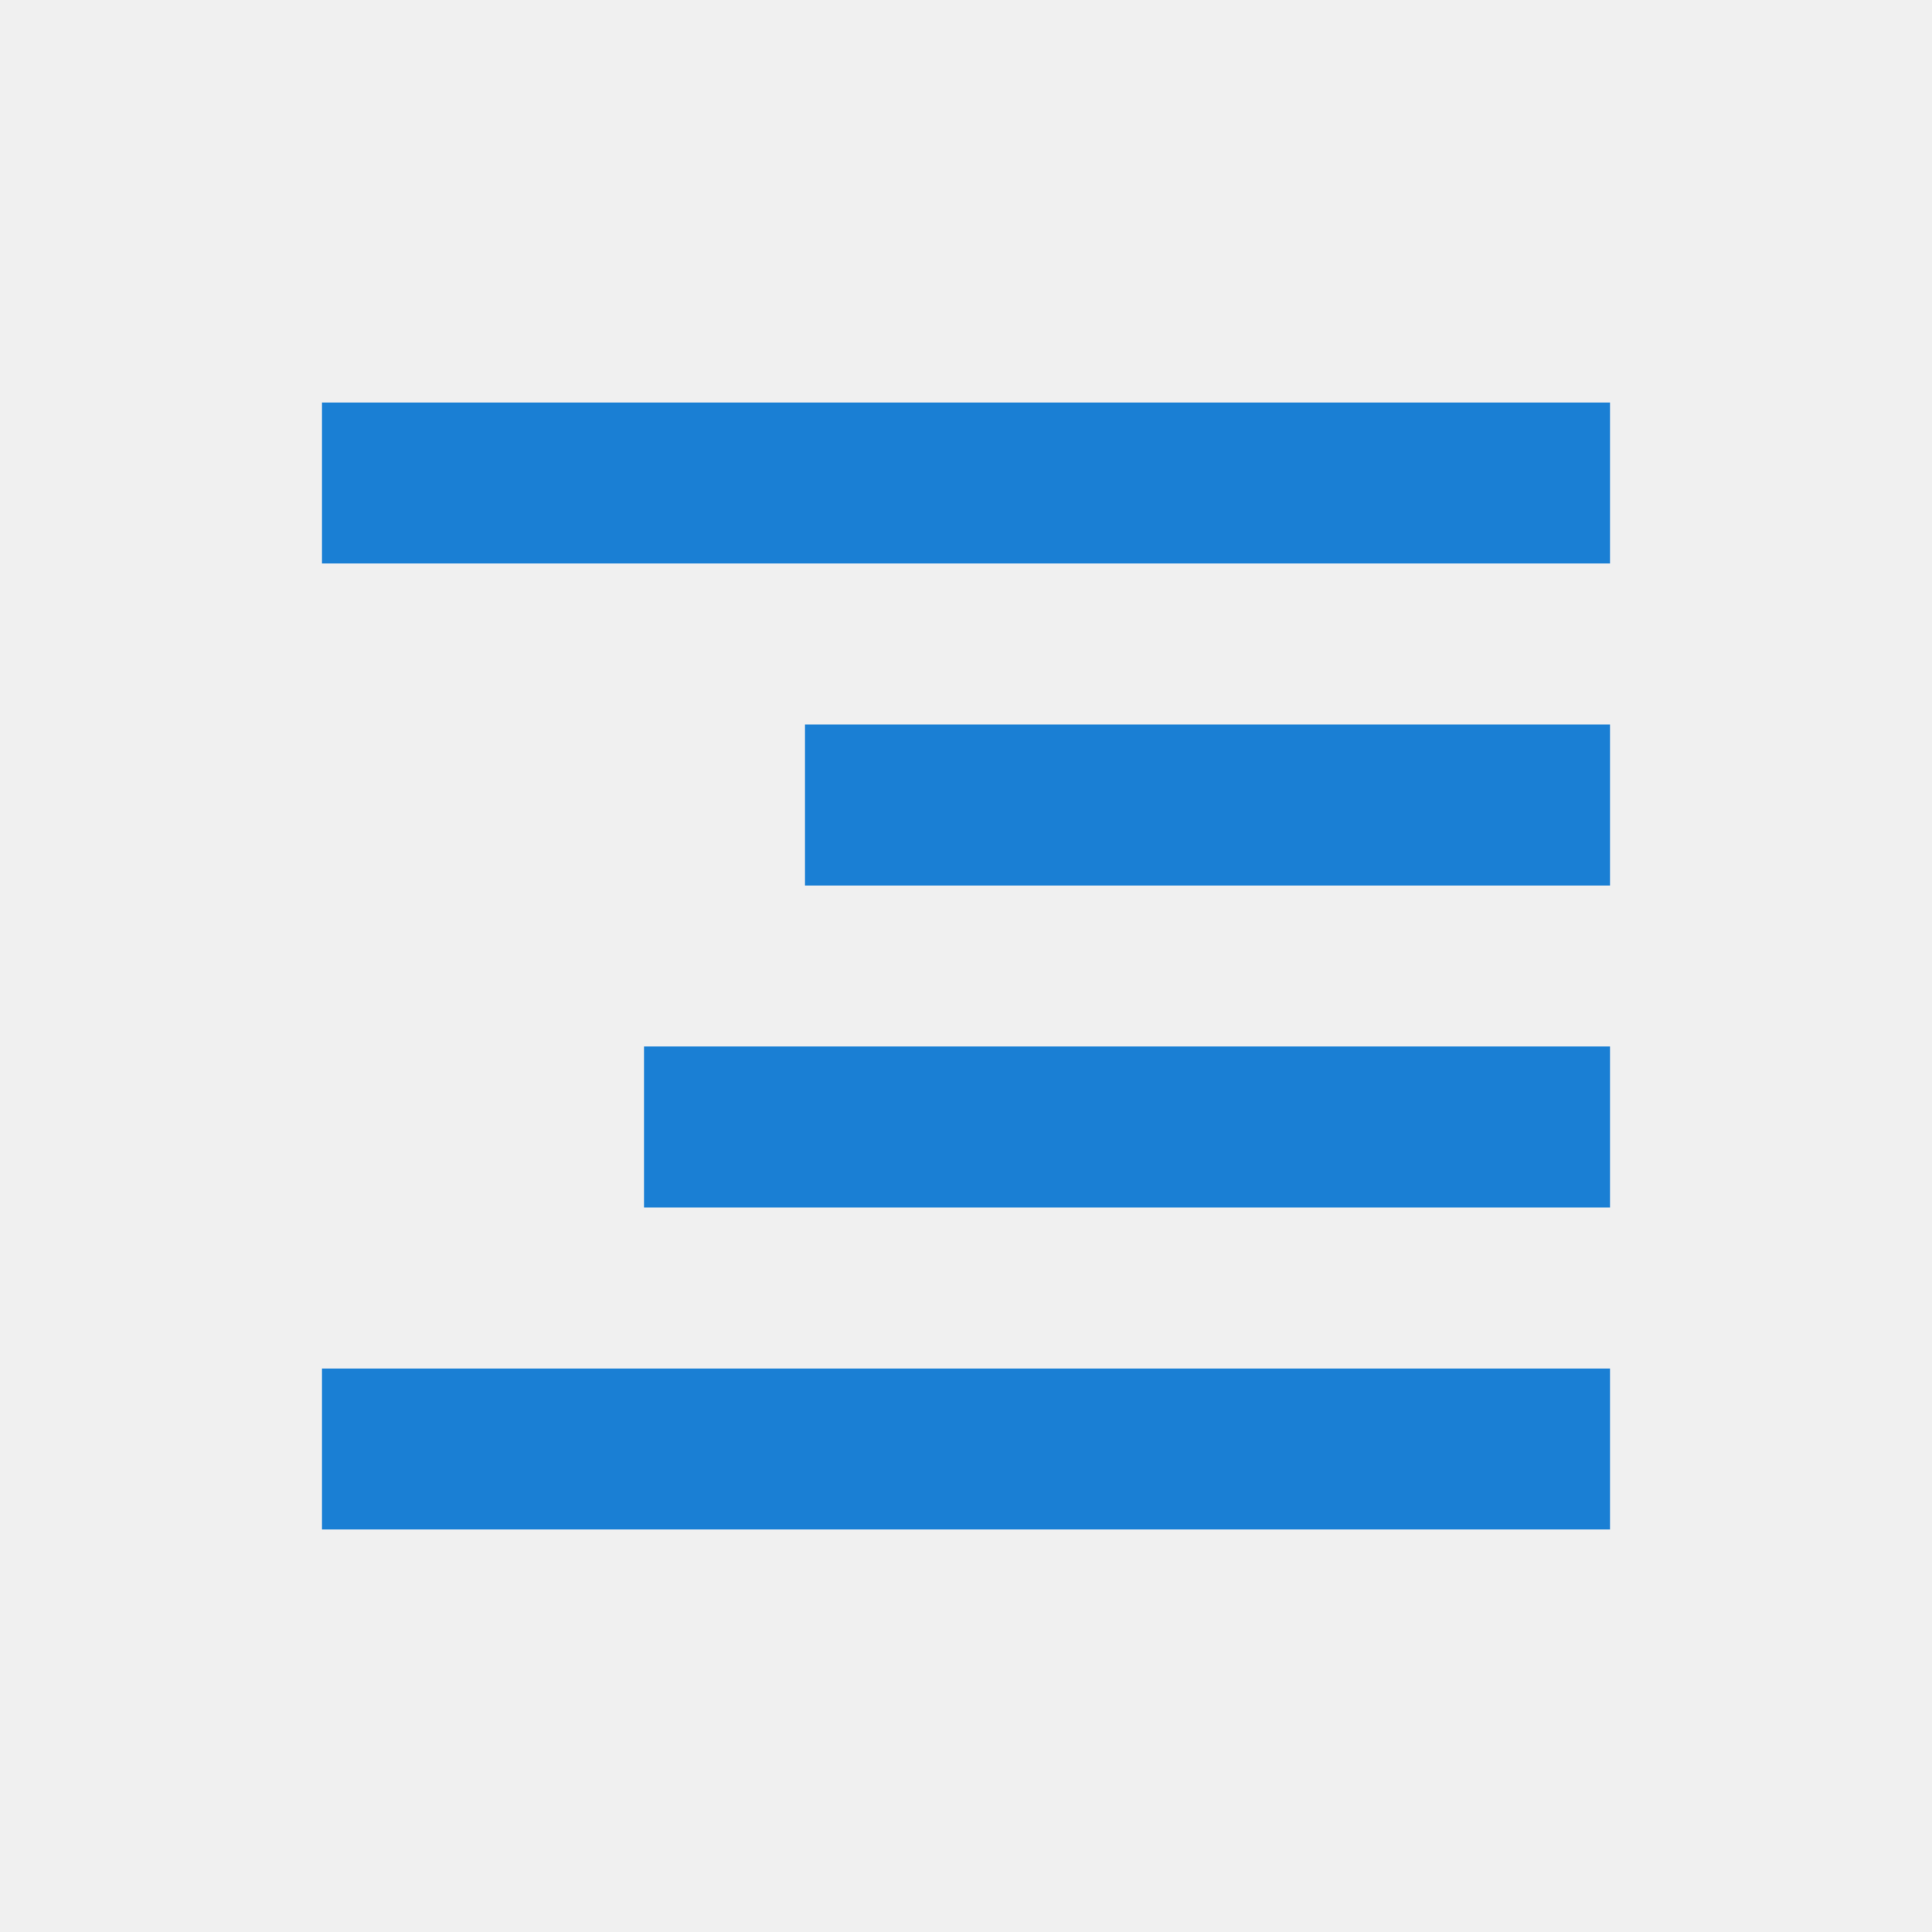
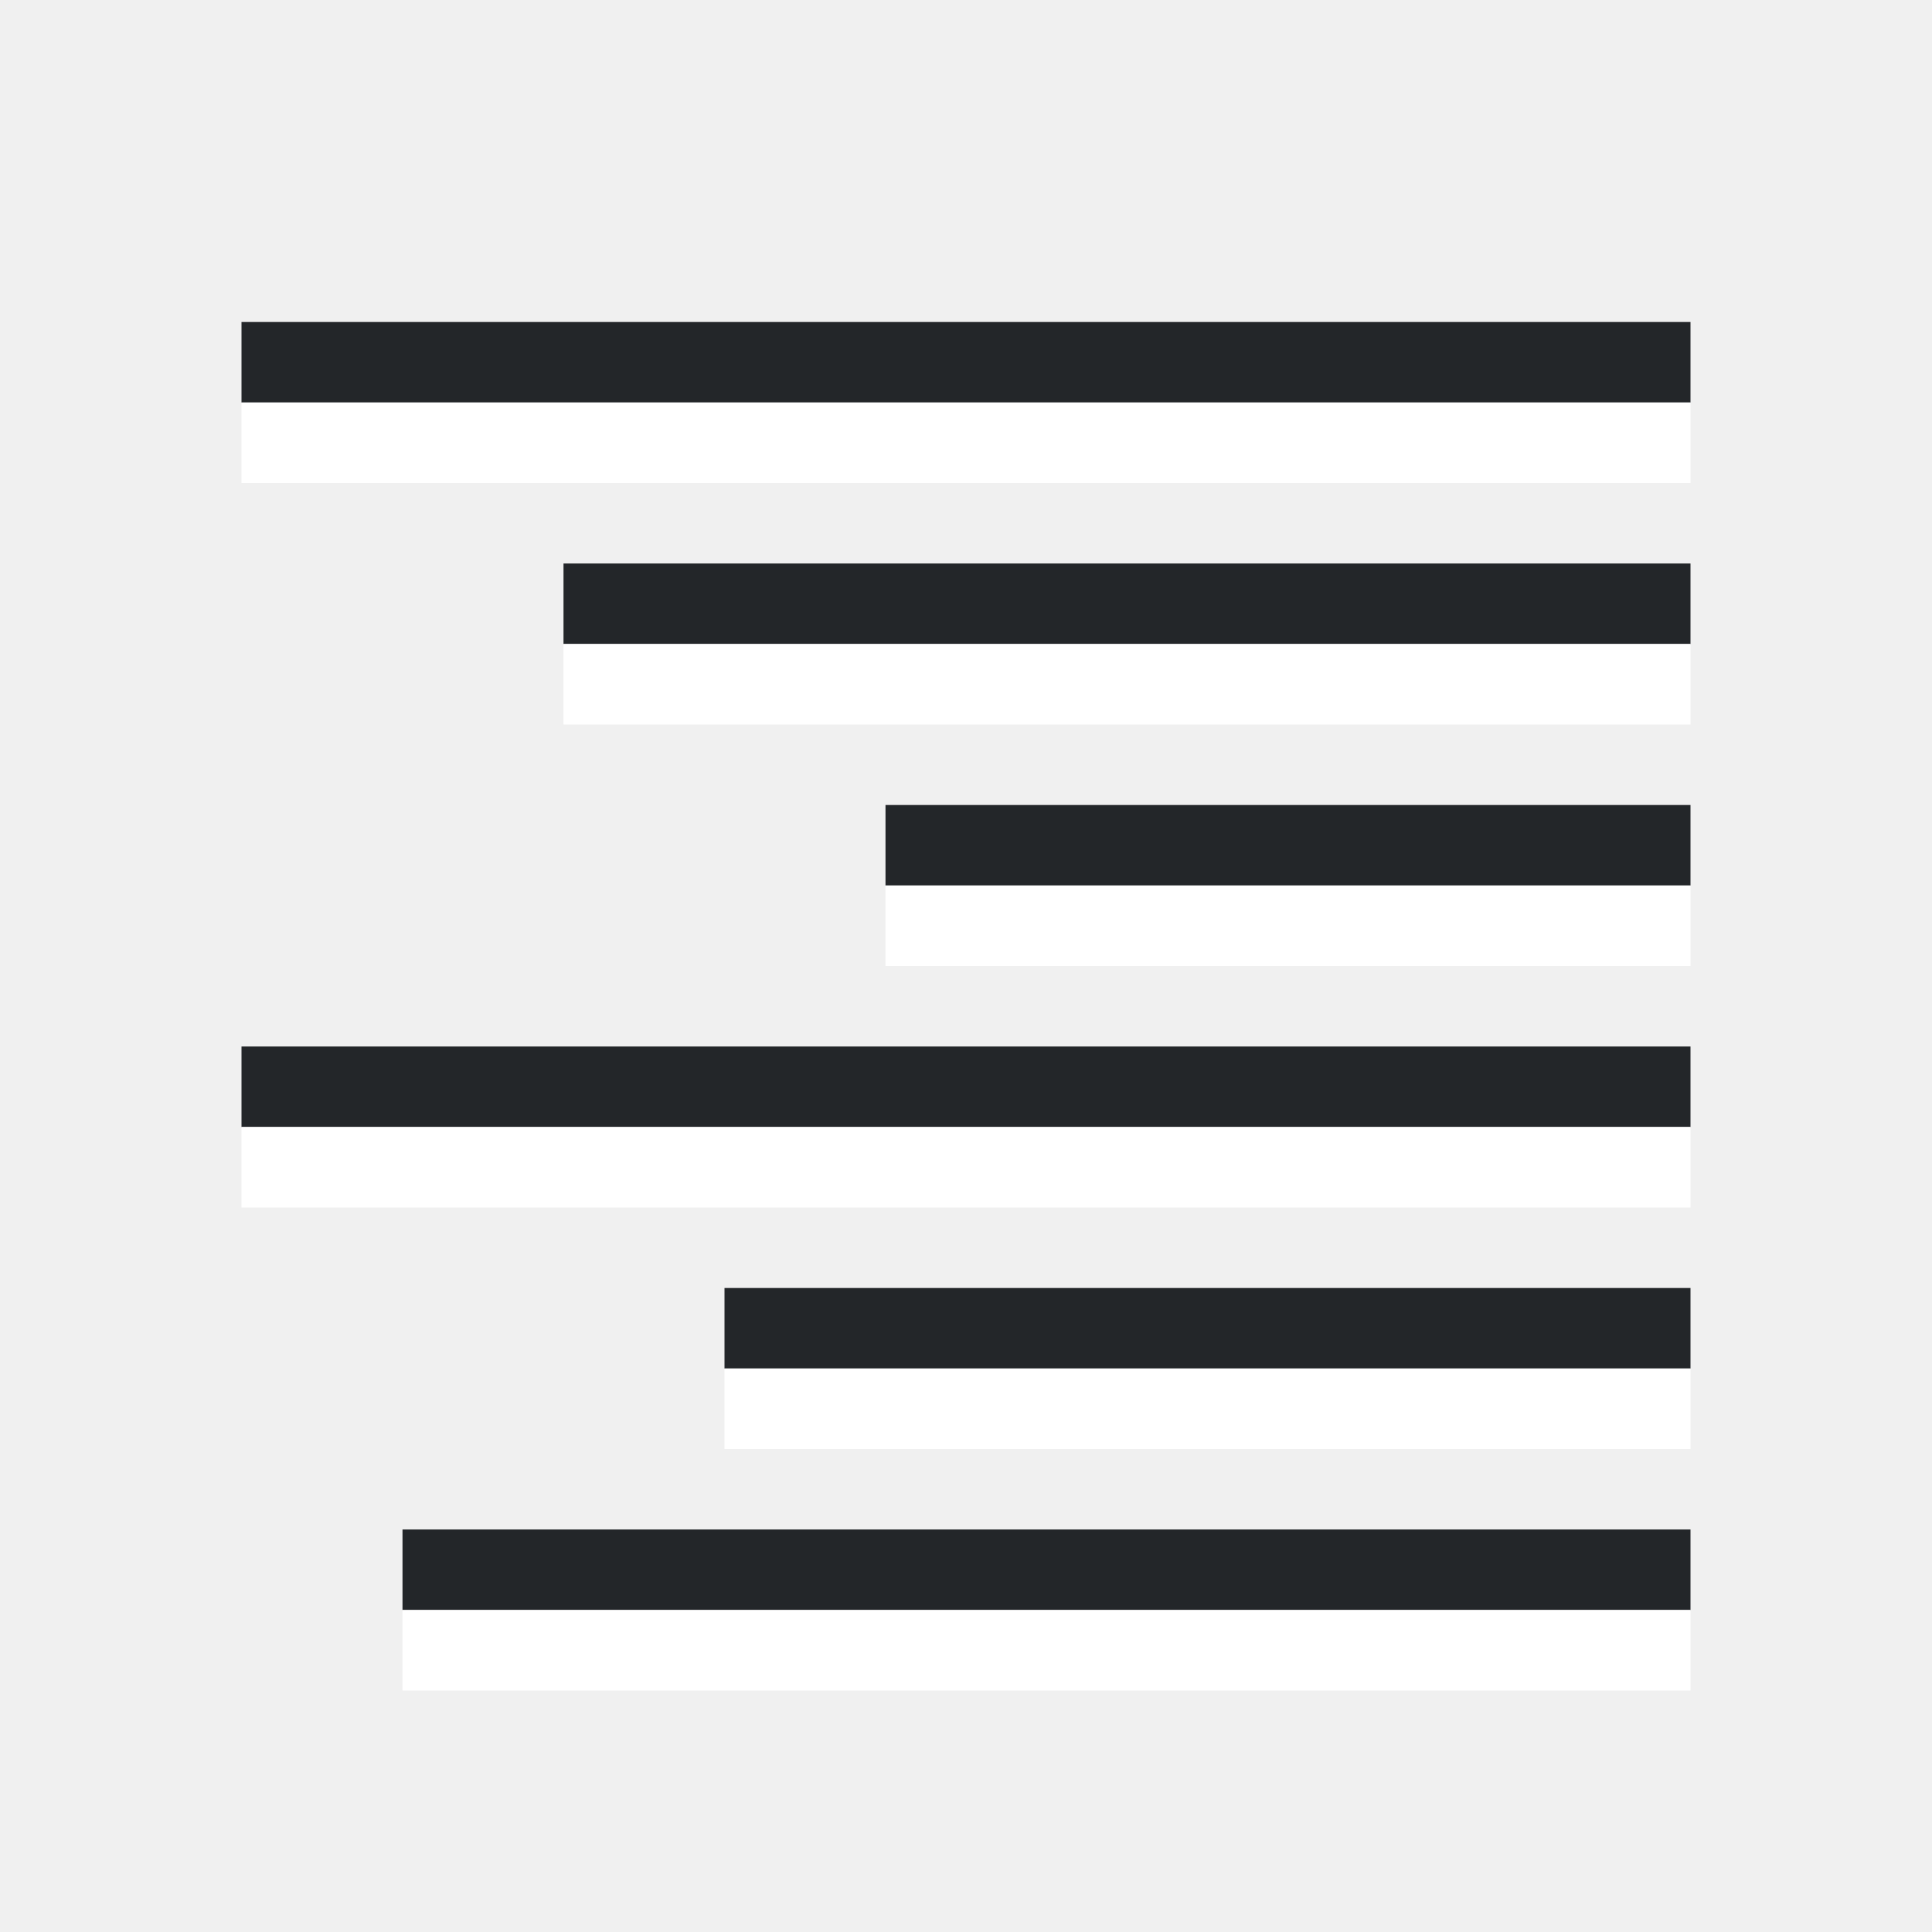
<svg xmlns="http://www.w3.org/2000/svg" viewBox="0 0 24 24" version="1.1" id="svg4">
  <defs id="defs8" />
-   <rect style="opacity:1;vector-effect:none;fill:#1a7fd4;fill-opacity:1;stroke:none;stroke-width:2.236;stroke-linecap:round;stroke-linejoin:round;stroke-miterlimit:4;stroke-dasharray:none;stroke-dashoffset:0;stroke-opacity:1" id="rect7299" width="10" height="2" x="10" y="9" />
-   <rect style="opacity:1;vector-effect:none;fill:#1a7fd4;fill-opacity:1;stroke:none;stroke-width:2.138;stroke-linecap:round;stroke-linejoin:round;stroke-miterlimit:4;stroke-dasharray:none;stroke-dashoffset:0;stroke-opacity:1" id="rect7301" width="16" height="2" x="4" y="5" />
-   <rect style="opacity:1;vector-effect:none;fill:#1a7fd4;fill-opacity:1;stroke:none;stroke-width:2.191;stroke-linecap:round;stroke-linejoin:round;stroke-miterlimit:4;stroke-dasharray:none;stroke-dashoffset:0;stroke-opacity:1" id="rect7303" width="12" height="2" x="8" y="13" />
-   <rect y="17" x="4" height="2" width="16" id="rect820" style="opacity:1;vector-effect:none;fill:#1a7fd4;fill-opacity:1;stroke:none;stroke-width:2.138;stroke-linecap:round;stroke-linejoin:round;stroke-miterlimit:4;stroke-dasharray:none;stroke-dashoffset:0;stroke-opacity:1" />
+   <rect style="fill:#232629;fill-opacity:1;fill-rule:evenodd;stroke:none;stroke-width:2;stroke-linecap:round;stroke-linejoin:round" id="rect834" width="18" height="1" x="3" y="4" />
+   <rect style="fill:#ffffff;fill-rule:evenodd;stroke:none;stroke-width:2;stroke-linecap:round;stroke-linejoin:round" id="rect836" width="18" height="1" x="3" y="5" />
+   <rect style="fill:#232629;fill-opacity:1;fill-rule:evenodd;stroke:none;stroke-width:2;stroke-linecap:round;stroke-linejoin:round" id="rect838" width="14" height="1" x="7" y="7" />
+   <rect style="fill:#ffffff;fill-rule:evenodd;stroke:none;stroke-width:2;stroke-linecap:round;stroke-linejoin:round" id="rect840" width="14" height="1" x="7" y="8" />
+   <rect style="fill:#232629;fill-opacity:1;fill-rule:evenodd;stroke:none;stroke-width:2;stroke-linecap:round;stroke-linejoin:round" id="rect842" width="10" height="1" x="11" y="10" />
+   <rect style="fill:#ffffff;fill-rule:evenodd;stroke:none;stroke-width:2;stroke-linecap:round;stroke-linejoin:round" id="rect844" width="10" height="1" x="11" y="11" />
+   <rect style="fill:#232629;fill-opacity:1;fill-rule:evenodd;stroke:none;stroke-width:2;stroke-linecap:round;stroke-linejoin:round" id="rect846" width="18" height="1" x="3" y="13" />
+   <rect style="fill:#ffffff;fill-rule:evenodd;stroke:none;stroke-width:2;stroke-linecap:round;stroke-linejoin:round" id="rect848" width="18" height="1" x="3" y="14" />
+   <rect style="fill:#232629;fill-opacity:1;fill-rule:evenodd;stroke:none;stroke-width:2;stroke-linecap:round;stroke-linejoin:round" id="rect850" width="12" height="1" x="9" y="16" />
+   <rect style="fill:#ffffff;fill-rule:evenodd;stroke:none;stroke-width:2;stroke-linecap:round;stroke-linejoin:round" id="rect852" width="12" height="1" x="9" y="17" />
+   <rect style="fill:#232629;fill-opacity:1;fill-rule:evenodd;stroke:none;stroke-width:2;stroke-linecap:round;stroke-linejoin:round" id="rect854" width="16" height="1" x="5" y="19" />
+   <rect style="fill:#ffffff;fill-rule:evenodd;stroke:none;stroke-width:2;stroke-linecap:round;stroke-linejoin:round" id="rect856" width="16" height="1" x="5" y="20" />
</svg>
